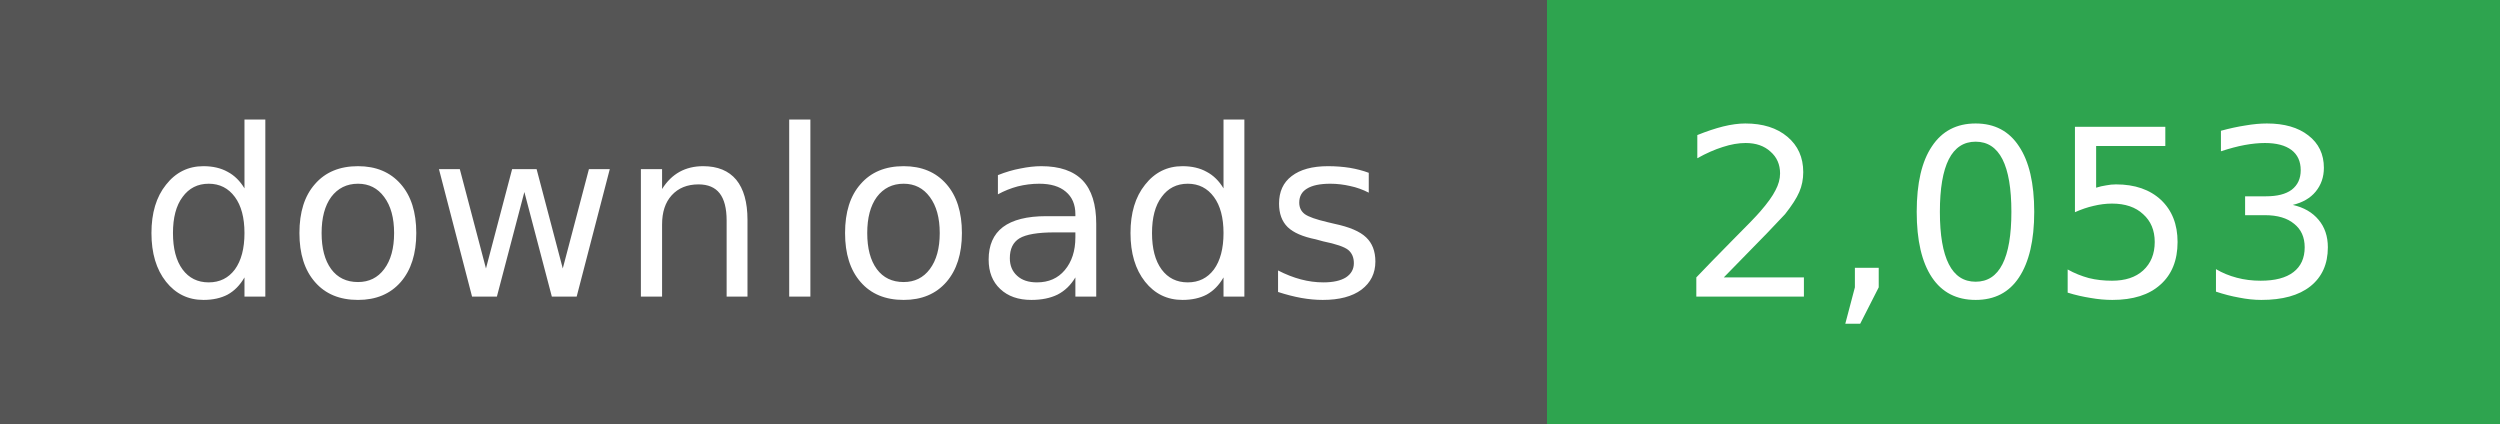
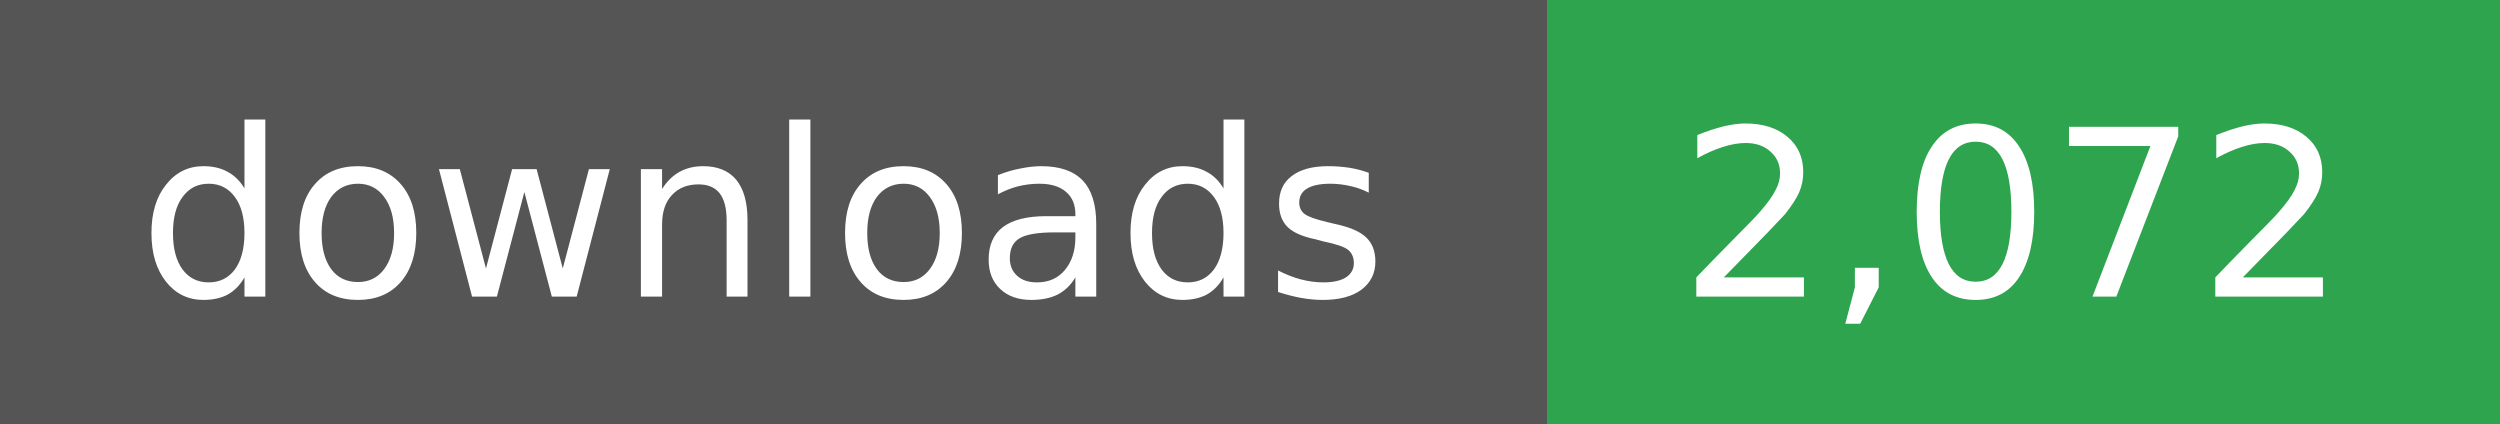
- <svg xmlns="http://www.w3.org/2000/svg" width="118" height="20" role="img" aria-label="downloads: 2,053">
+ <svg xmlns="http://www.w3.org/2000/svg" width="118" height="20" role="img" aria-label="downloads: 2,072">
  <g shape-rendering="crispEdges">
    <rect width="73" height="20" fill="#555" />
    <rect x="73" width="45" height="20" fill="#2ea44f" />
  </g>
  <g fill="#fff" text-anchor="middle" font-family="Verdana,Geneva,DejaVu Sans,sans-serif" font-size="11">
    <text x="36" y="14">downloads</text>
  </g>
  <g fill="#fff" text-anchor="middle" font-family="Verdana,Geneva,DejaVu Sans,sans-serif" font-size="11">
-     <text x="95" y="14">2,053</text>
+     <text x="95" y="14">2,072</text>
  </g>
</svg>
